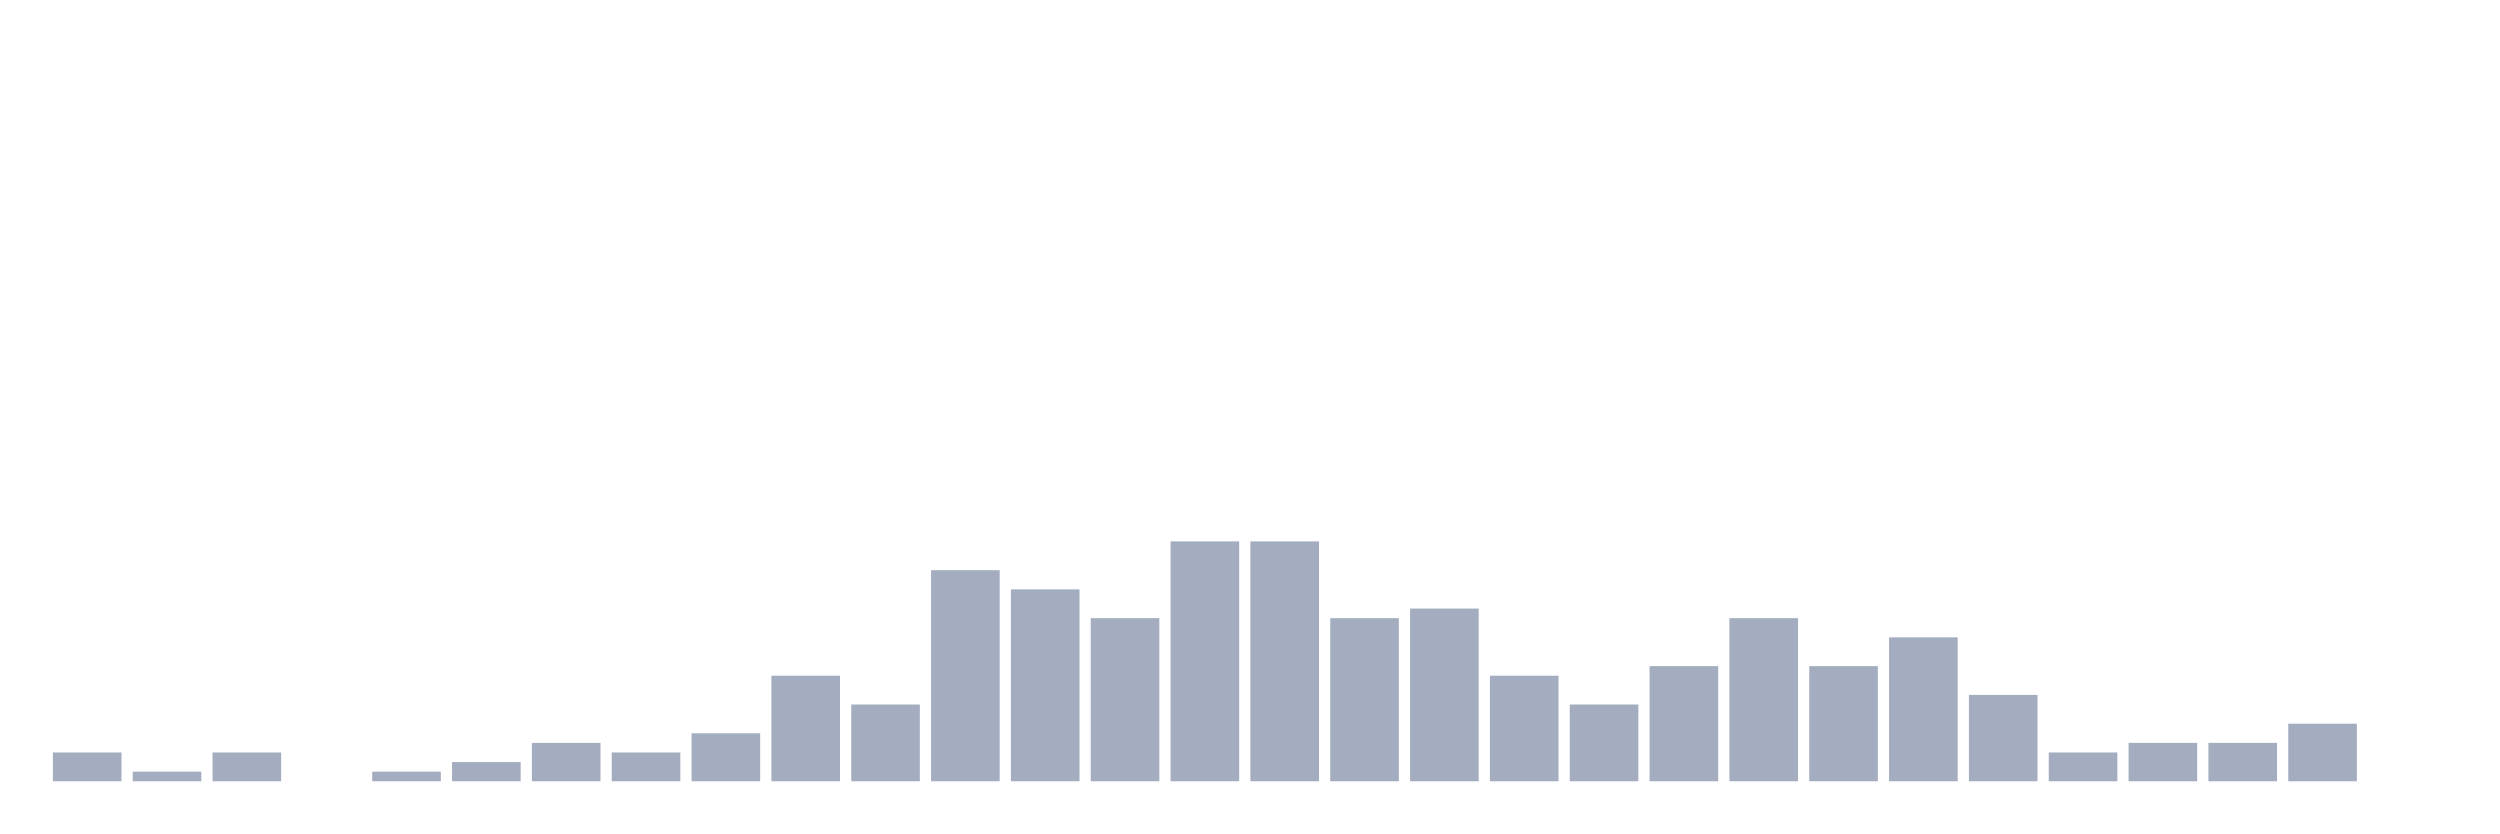
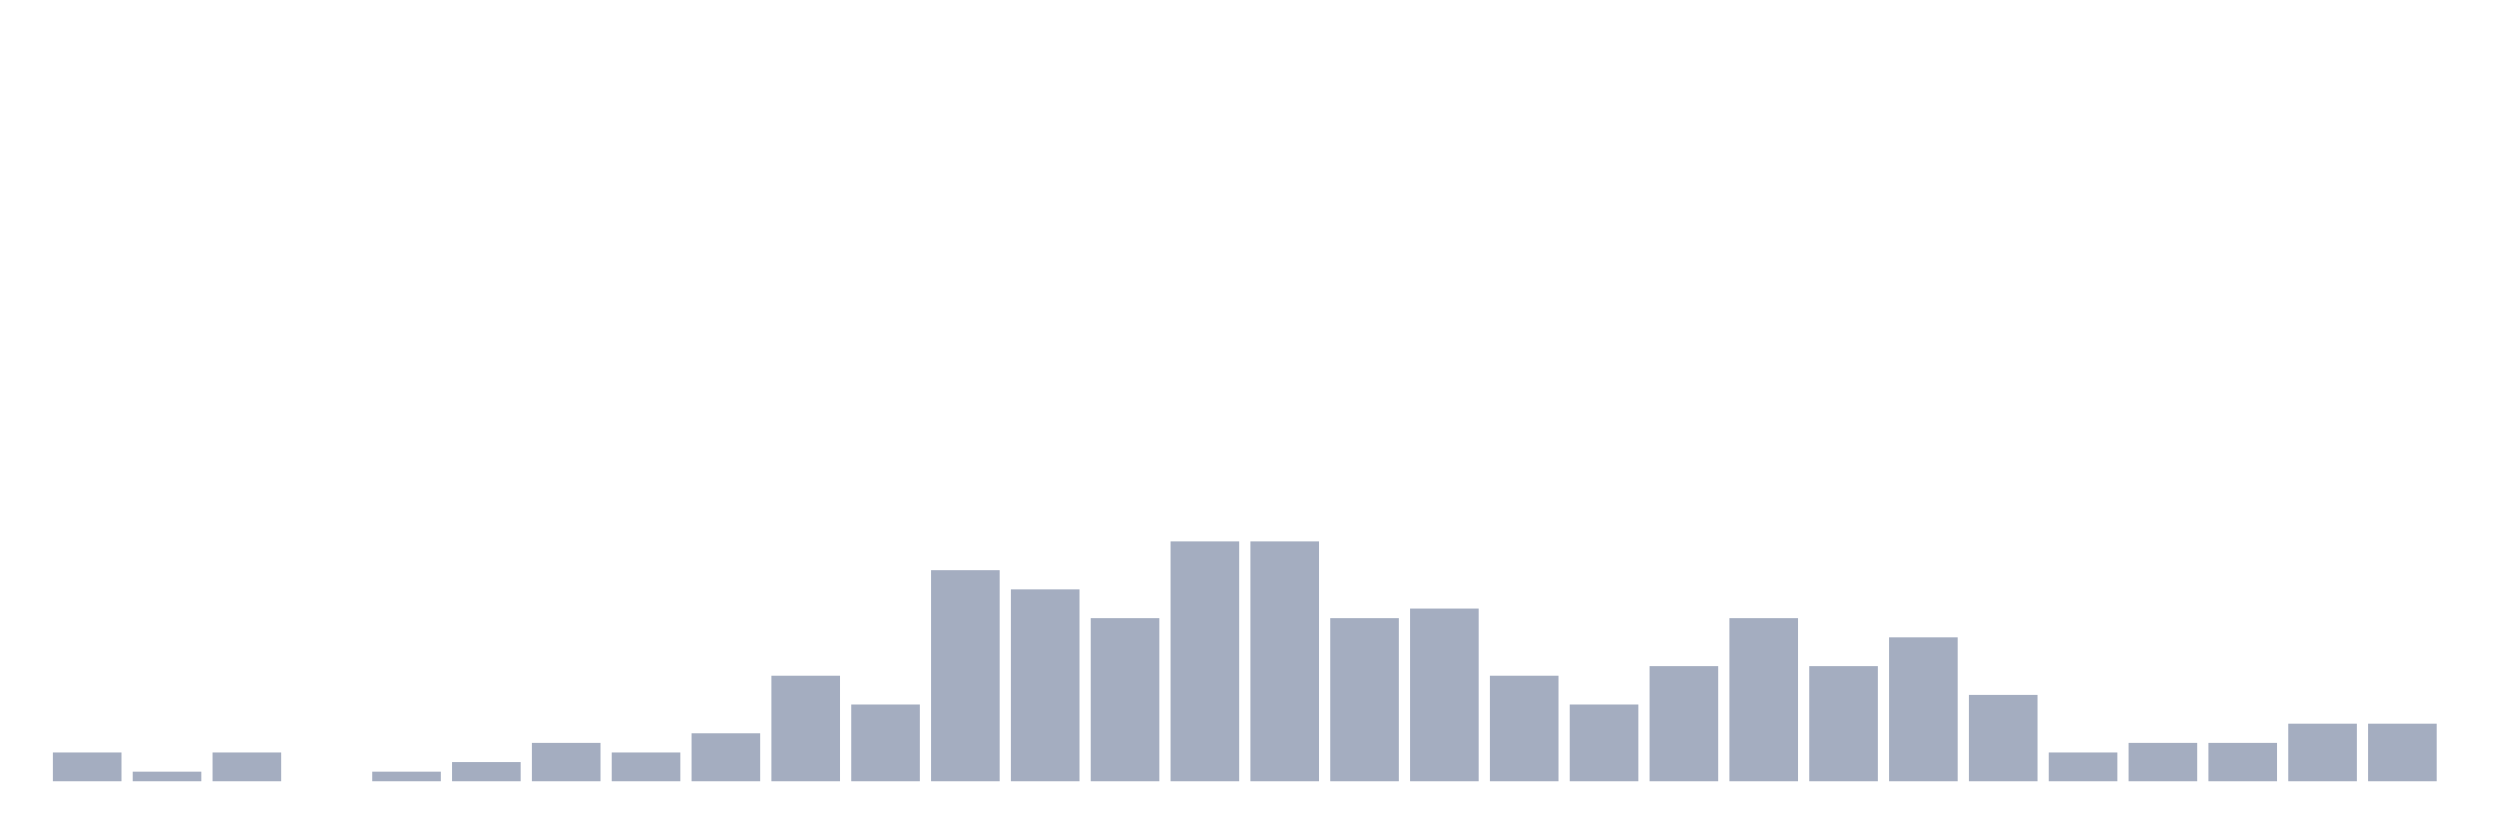
<svg xmlns="http://www.w3.org/2000/svg" viewBox="0 0 480 160">
  <g transform="translate(10,10)">
    <rect class="bar" x="0.153" width="13.175" y="134.474" height="5.526" fill="rgb(164,173,192)" />
    <rect class="bar" x="15.482" width="13.175" y="138.158" height="1.842" fill="rgb(164,173,192)" />
    <rect class="bar" x="30.81" width="13.175" y="134.474" height="5.526" fill="rgb(164,173,192)" />
    <rect class="bar" x="46.138" width="13.175" y="140" height="0" fill="rgb(164,173,192)" />
    <rect class="bar" x="61.466" width="13.175" y="138.158" height="1.842" fill="rgb(164,173,192)" />
    <rect class="bar" x="76.794" width="13.175" y="136.316" height="3.684" fill="rgb(164,173,192)" />
    <rect class="bar" x="92.123" width="13.175" y="132.632" height="7.368" fill="rgb(164,173,192)" />
    <rect class="bar" x="107.451" width="13.175" y="134.474" height="5.526" fill="rgb(164,173,192)" />
    <rect class="bar" x="122.779" width="13.175" y="130.789" height="9.211" fill="rgb(164,173,192)" />
    <rect class="bar" x="138.107" width="13.175" y="119.737" height="20.263" fill="rgb(164,173,192)" />
    <rect class="bar" x="153.436" width="13.175" y="125.263" height="14.737" fill="rgb(164,173,192)" />
    <rect class="bar" x="168.764" width="13.175" y="99.474" height="40.526" fill="rgb(164,173,192)" />
    <rect class="bar" x="184.092" width="13.175" y="103.158" height="36.842" fill="rgb(164,173,192)" />
    <rect class="bar" x="199.42" width="13.175" y="108.684" height="31.316" fill="rgb(164,173,192)" />
    <rect class="bar" x="214.748" width="13.175" y="93.947" height="46.053" fill="rgb(164,173,192)" />
    <rect class="bar" x="230.077" width="13.175" y="93.947" height="46.053" fill="rgb(164,173,192)" />
    <rect class="bar" x="245.405" width="13.175" y="108.684" height="31.316" fill="rgb(164,173,192)" />
    <rect class="bar" x="260.733" width="13.175" y="106.842" height="33.158" fill="rgb(164,173,192)" />
    <rect class="bar" x="276.061" width="13.175" y="119.737" height="20.263" fill="rgb(164,173,192)" />
    <rect class="bar" x="291.39" width="13.175" y="125.263" height="14.737" fill="rgb(164,173,192)" />
    <rect class="bar" x="306.718" width="13.175" y="117.895" height="22.105" fill="rgb(164,173,192)" />
    <rect class="bar" x="322.046" width="13.175" y="108.684" height="31.316" fill="rgb(164,173,192)" />
    <rect class="bar" x="337.374" width="13.175" y="117.895" height="22.105" fill="rgb(164,173,192)" />
    <rect class="bar" x="352.702" width="13.175" y="112.368" height="27.632" fill="rgb(164,173,192)" />
    <rect class="bar" x="368.031" width="13.175" y="123.421" height="16.579" fill="rgb(164,173,192)" />
    <rect class="bar" x="383.359" width="13.175" y="134.474" height="5.526" fill="rgb(164,173,192)" />
    <rect class="bar" x="398.687" width="13.175" y="132.632" height="7.368" fill="rgb(164,173,192)" />
    <rect class="bar" x="414.015" width="13.175" y="132.632" height="7.368" fill="rgb(164,173,192)" />
    <rect class="bar" x="429.344" width="13.175" y="128.947" height="11.053" fill="rgb(164,173,192)" />
-     <rect class="bar" x="444.672" width="13.175" y="140" height="0" fill="rgb(164,173,192)" />
+     <rect class="bar" x="444.672" width="13.175" y="128.947" height="11.053" fill="rgb(164,173,192)" />
  </g>
</svg>
